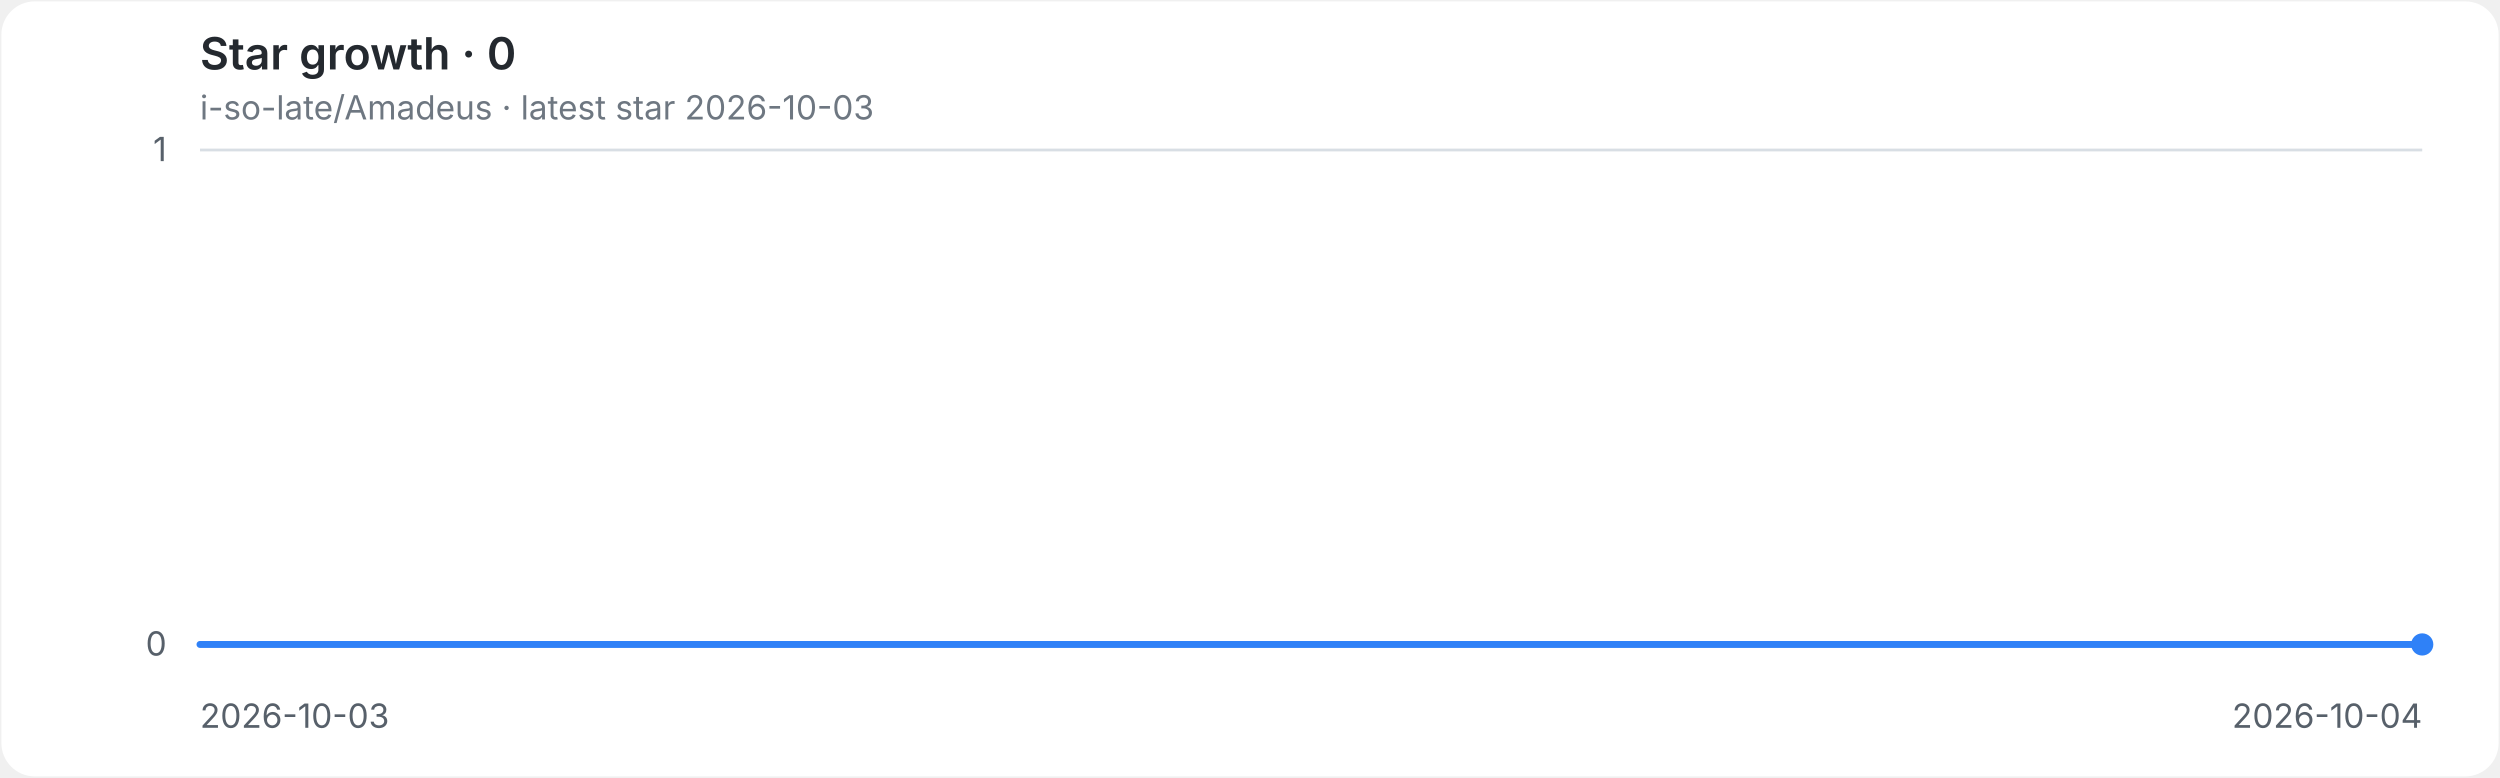
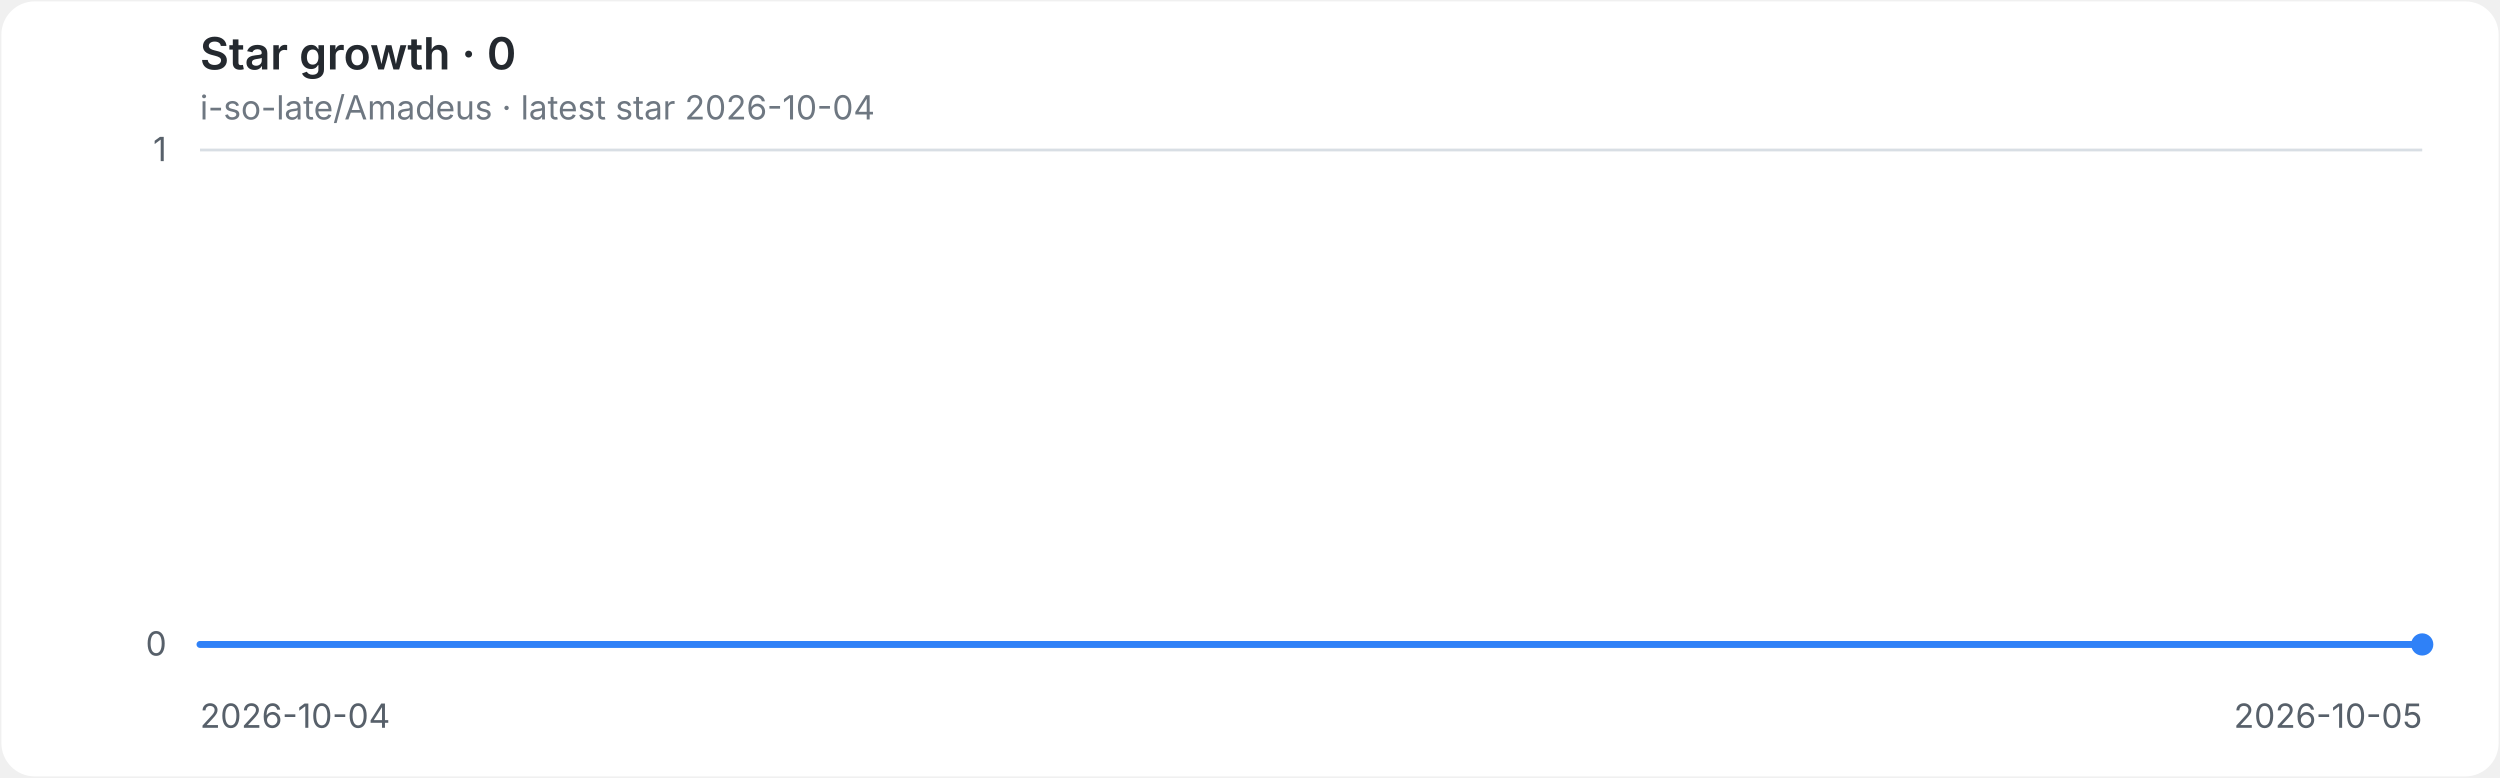
<svg xmlns="http://www.w3.org/2000/svg" role="img" aria-labelledby="title desc" viewBox="0 0 900 280">
  <style>
.background{fill:#ffffff}.grid{stroke:#d8dee4;stroke-width:1}.axis{fill:#57606a;font:12px -apple-system,BlinkMacSystemFont,'Segoe UI',sans-serif}.heading{fill:#24292f;font:600 16px -apple-system,BlinkMacSystemFont,'Segoe UI',sans-serif}.meta{fill:#6e7781;font:12px -apple-system,BlinkMacSystemFont,'Segoe UI',sans-serif}.line{fill:none;stroke:#2f81f7;stroke-width:2.5;stroke-linecap:round;stroke-linejoin:round}.endpoint{fill:#2f81f7}
@media(prefers-color-scheme:dark){.background{fill:#0d1117}.grid{stroke:#30363d}.axis{fill:#8b949e}.heading{fill:#e6edf3}.meta{fill:#8b949e}.line{stroke:#58a6ff}.endpoint{fill:#58a6ff}}
</style>
  <rect class="background" x="0.5" y="0.5" width="899" height="279" rx="12" />
  <text class="heading" x="72" y="25">Star growth · 0</text>
-   <text class="meta" x="72" y="43">i-so-late/Amadeus · latest star 2026-10-03</text>
+   <text class="meta" x="72" y="43">i-so-late/Amadeus · latest star 2026-10-04</text>
  <line class="grid" x1="72" y1="232.0" x2="872" y2="232.0" />
  <text class="axis" x="60" y="236.0" text-anchor="end">0</text>
  <line class="grid" x1="72" y1="54.0" x2="872" y2="54.0" />
  <text class="axis" x="60" y="58.0" text-anchor="end">1</text>
-   <text class="axis" x="72.0" y="262" text-anchor="start">2026-10-03</text>
-   <text class="axis" x="872.0" y="262" text-anchor="end">2026-10-04</text>
+   <text class="axis" x="72.0" y="262" text-anchor="start">2026-10-04</text>
+   <text class="axis" x="872.0" y="262" text-anchor="end">2026-10-05</text>
  <path class="line" d="M 72.0 232.0 H 872.0" />
  <circle class="endpoint" cx="872.0" cy="232.0" r="4" />
</svg>
